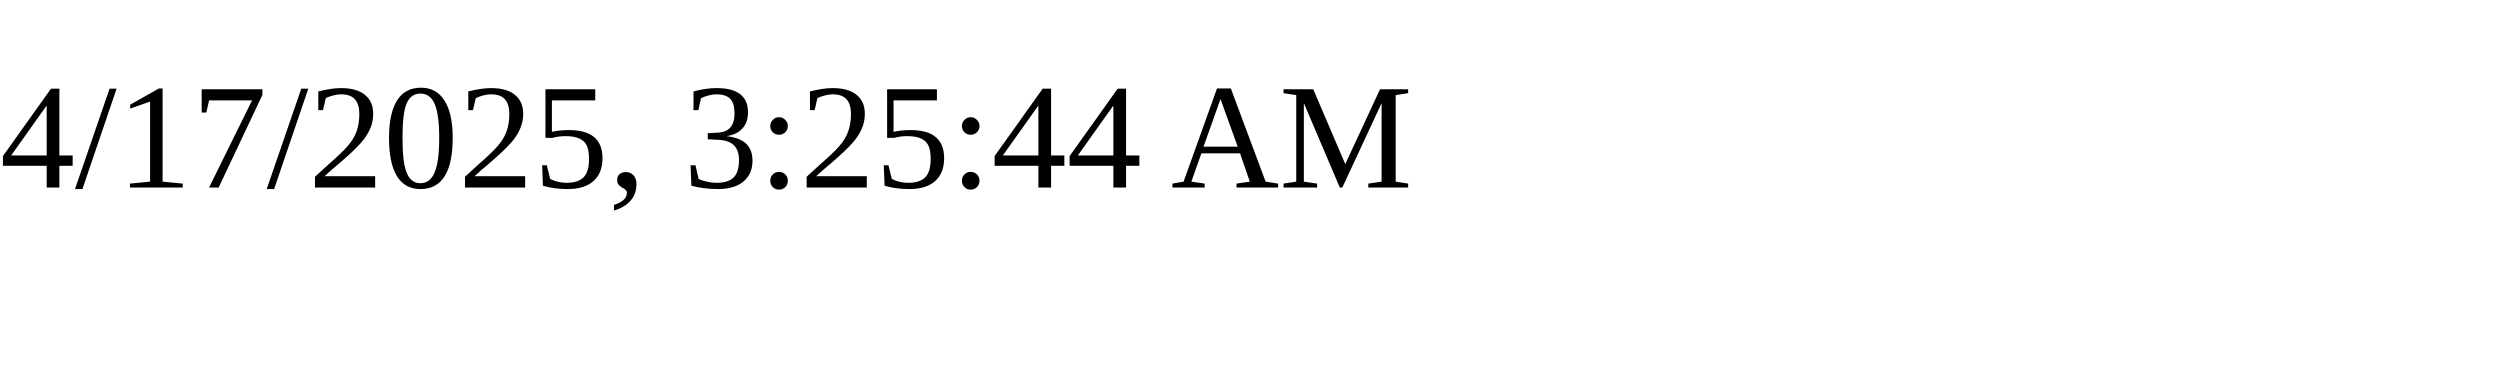
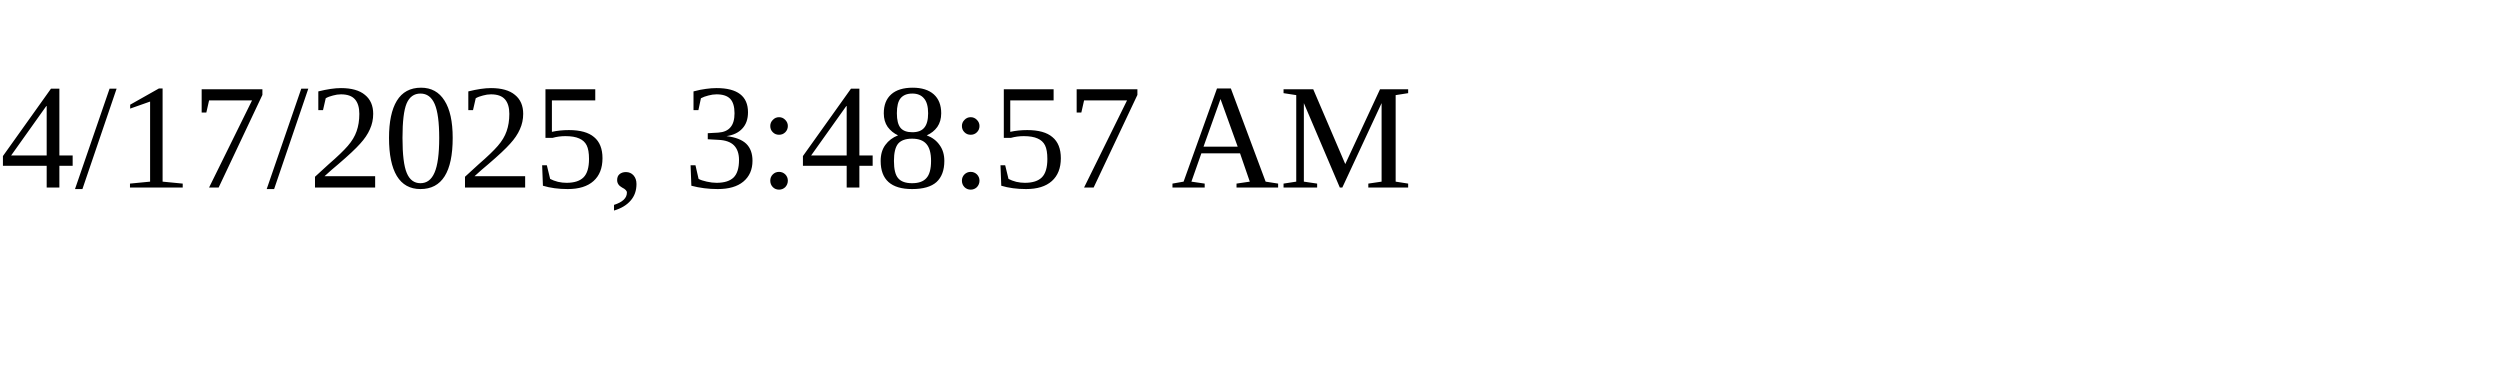
<svg xmlns="http://www.w3.org/2000/svg" height="30" width="200">
-   <text x="0" y="15">4/17/2025, 3:25:44 AM</text>
+   <text x="0" y="15">4/17/2025, 3:48:57 AM</text>
</svg>
